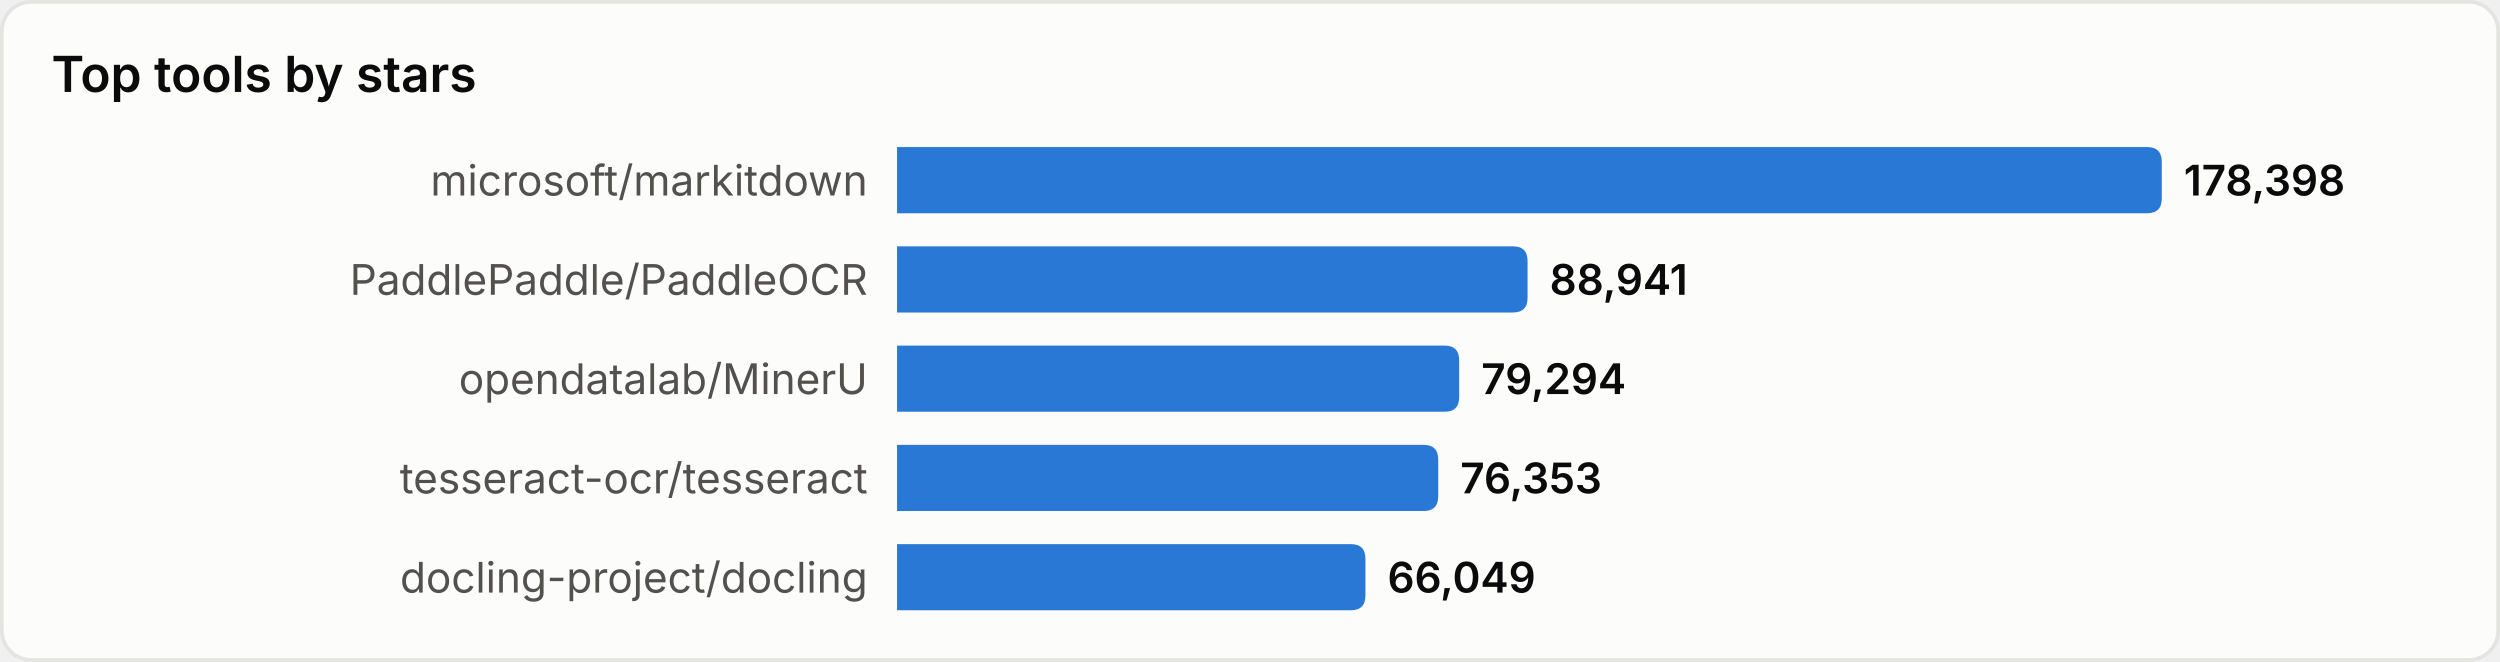
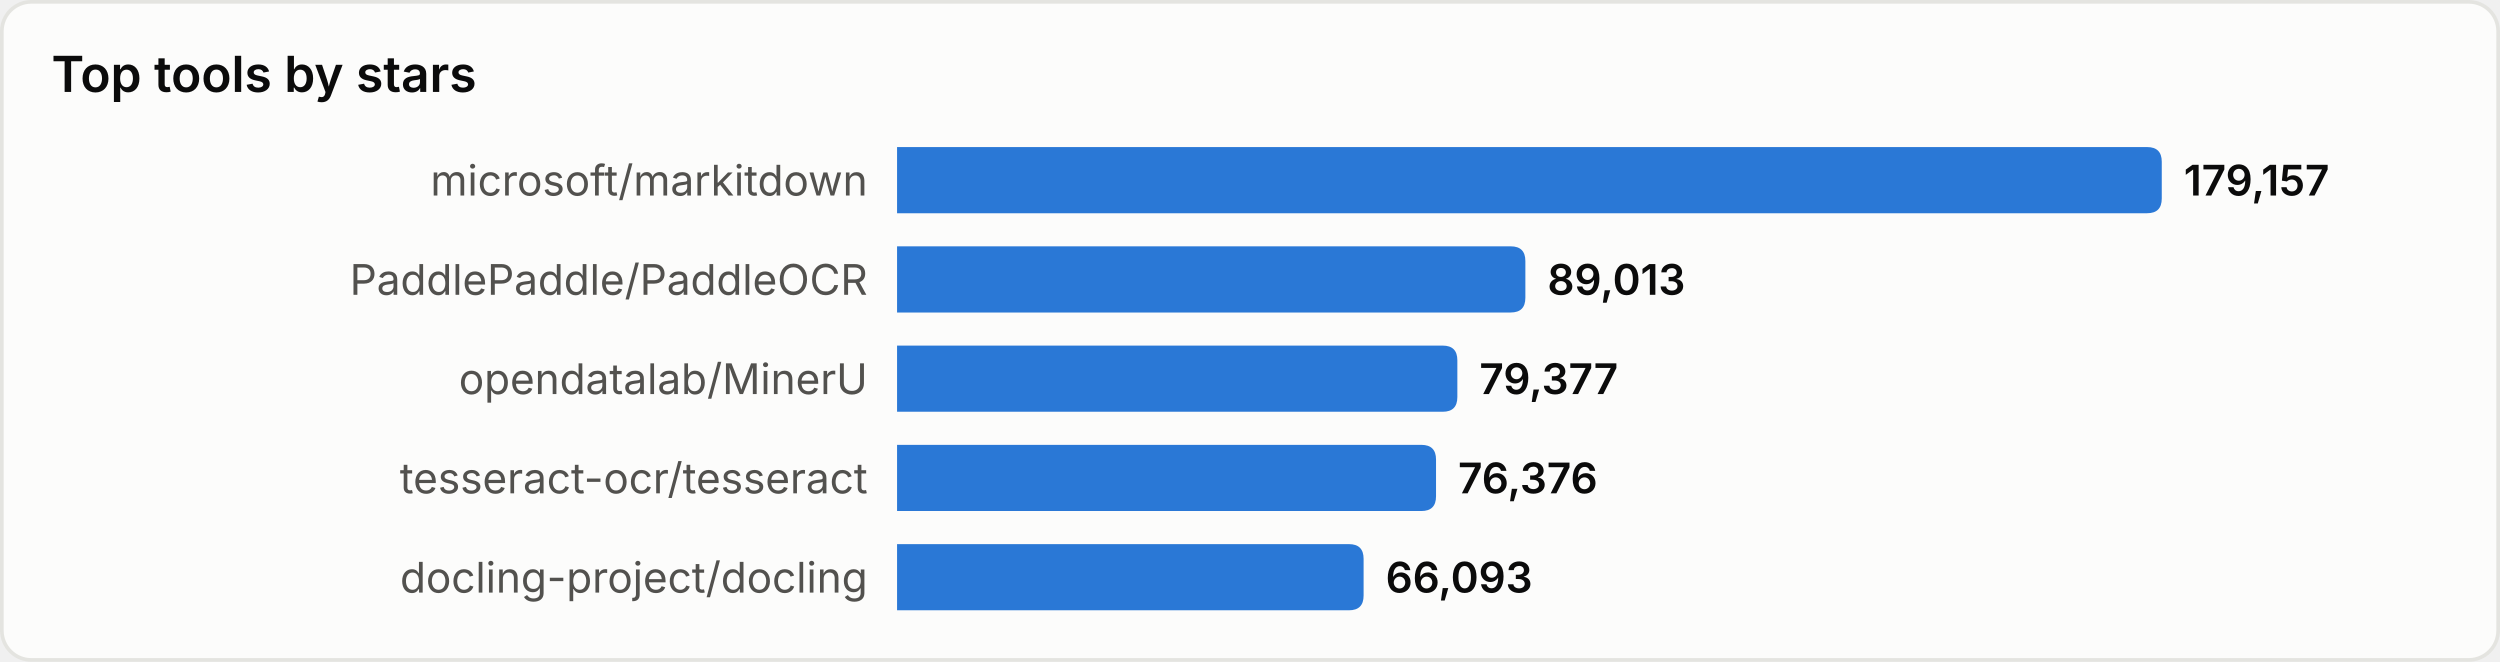
<svg xmlns="http://www.w3.org/2000/svg" width="680" height="180" viewBox="0 0 680 180" role="img" aria-label="Top tools by stars">
  <style>
text{font-family:system-ui,-apple-system,'Segoe UI',sans-serif}
.srf{fill:#fcfcfb;stroke:#e4e4e0}.ttl{fill:#0b0b0b;font-size:13.5px;font-weight:600}
.lbl{fill:#52514e;font-size:11.5px}.val{fill:#0b0b0b;font-size:11.5px;font-weight:600}
.bar{fill:#2a78d6}
@media(prefers-color-scheme:dark){
.srf{fill:#1a1a19;stroke:#33332f}.ttl{fill:#ffffff}
.lbl{fill:#c3c2b7}.val{fill:#ffffff}.bar{fill:#3987e5}
}
</style>
  <rect x="0.5" y="0.5" width="679" height="179" rx="8" class="srf" />
  <text x="14" y="25" class="ttl">Top tools by stars</text>
  <text x="236" y="49.0" class="lbl" text-anchor="end" dominant-baseline="central">microsoft/markitdown</text>
  <path d="M244,40 h340.0 q4,0 4,4 v10 q0,4 -4,4 h-340.0 z" class="bar" />
-   <text x="594.0" y="49.0" class="val" dominant-baseline="central">178,398</text>
+   <text x="594.0" y="49.0" class="val" dominant-baseline="central">179,157</text>
  <text x="236" y="76.0" class="lbl" text-anchor="end" dominant-baseline="central">PaddlePaddle/PaddleOCR</text>
-   <path d="M244,67 h167.5 q4,0 4,4 v10 q0,4 -4,4 h-167.5 z" class="bar" />
-   <text x="421.5" y="76.0" class="val" dominant-baseline="central">88,941</text>
+   <path d="M244,67 h166.9 q4,0 4,4 v10 q0,4 -4,4 h-166.9 z" class="bar" />
+   <text x="420.9" y="76.0" class="val" dominant-baseline="central">89,013</text>
  <text x="236" y="103.0" class="lbl" text-anchor="end" dominant-baseline="central">opendatalab/MinerU</text>
-   <path d="M244,94 h148.9 q4,0 4,4 v10 q0,4 -4,4 h-148.9 z" class="bar" />
-   <text x="402.9" y="103.0" class="val" dominant-baseline="central">79,294</text>
+   <path d="M244,94 h148.4 q4,0 4,4 v10 q0,4 -4,4 h-148.4 z" class="bar" />
+   <text x="402.4" y="103.0" class="val" dominant-baseline="central">79,377</text>
  <text x="236" y="130.0" class="lbl" text-anchor="end" dominant-baseline="central">tesseract-ocr/tesseract</text>
-   <path d="M244,121 h143.2 q4,0 4,4 v10 q0,4 -4,4 h-143.2 z" class="bar" />
-   <text x="397.2" y="130.0" class="val" dominant-baseline="central">76,353</text>
+   <path d="M244,121 h142.6 q4,0 4,4 v10 q0,4 -4,4 h-142.6 z" class="bar" />
+   <text x="396.6" y="130.0" class="val" dominant-baseline="central">76,376</text>
  <text x="236" y="157.0" class="lbl" text-anchor="end" dominant-baseline="central">docling-project/docling</text>
-   <path d="M244,148 h123.4 q4,0 4,4 v10 q0,4 -4,4 h-123.4 z" class="bar" />
-   <text x="377.4" y="157.0" class="val" dominant-baseline="central">66,049</text>
+   <path d="M244,148 h122.9 q4,0 4,4 v10 q0,4 -4,4 h-122.9 z" class="bar" />
+   <text x="376.9" y="157.0" class="val" dominant-baseline="central">66,093</text>
</svg>
